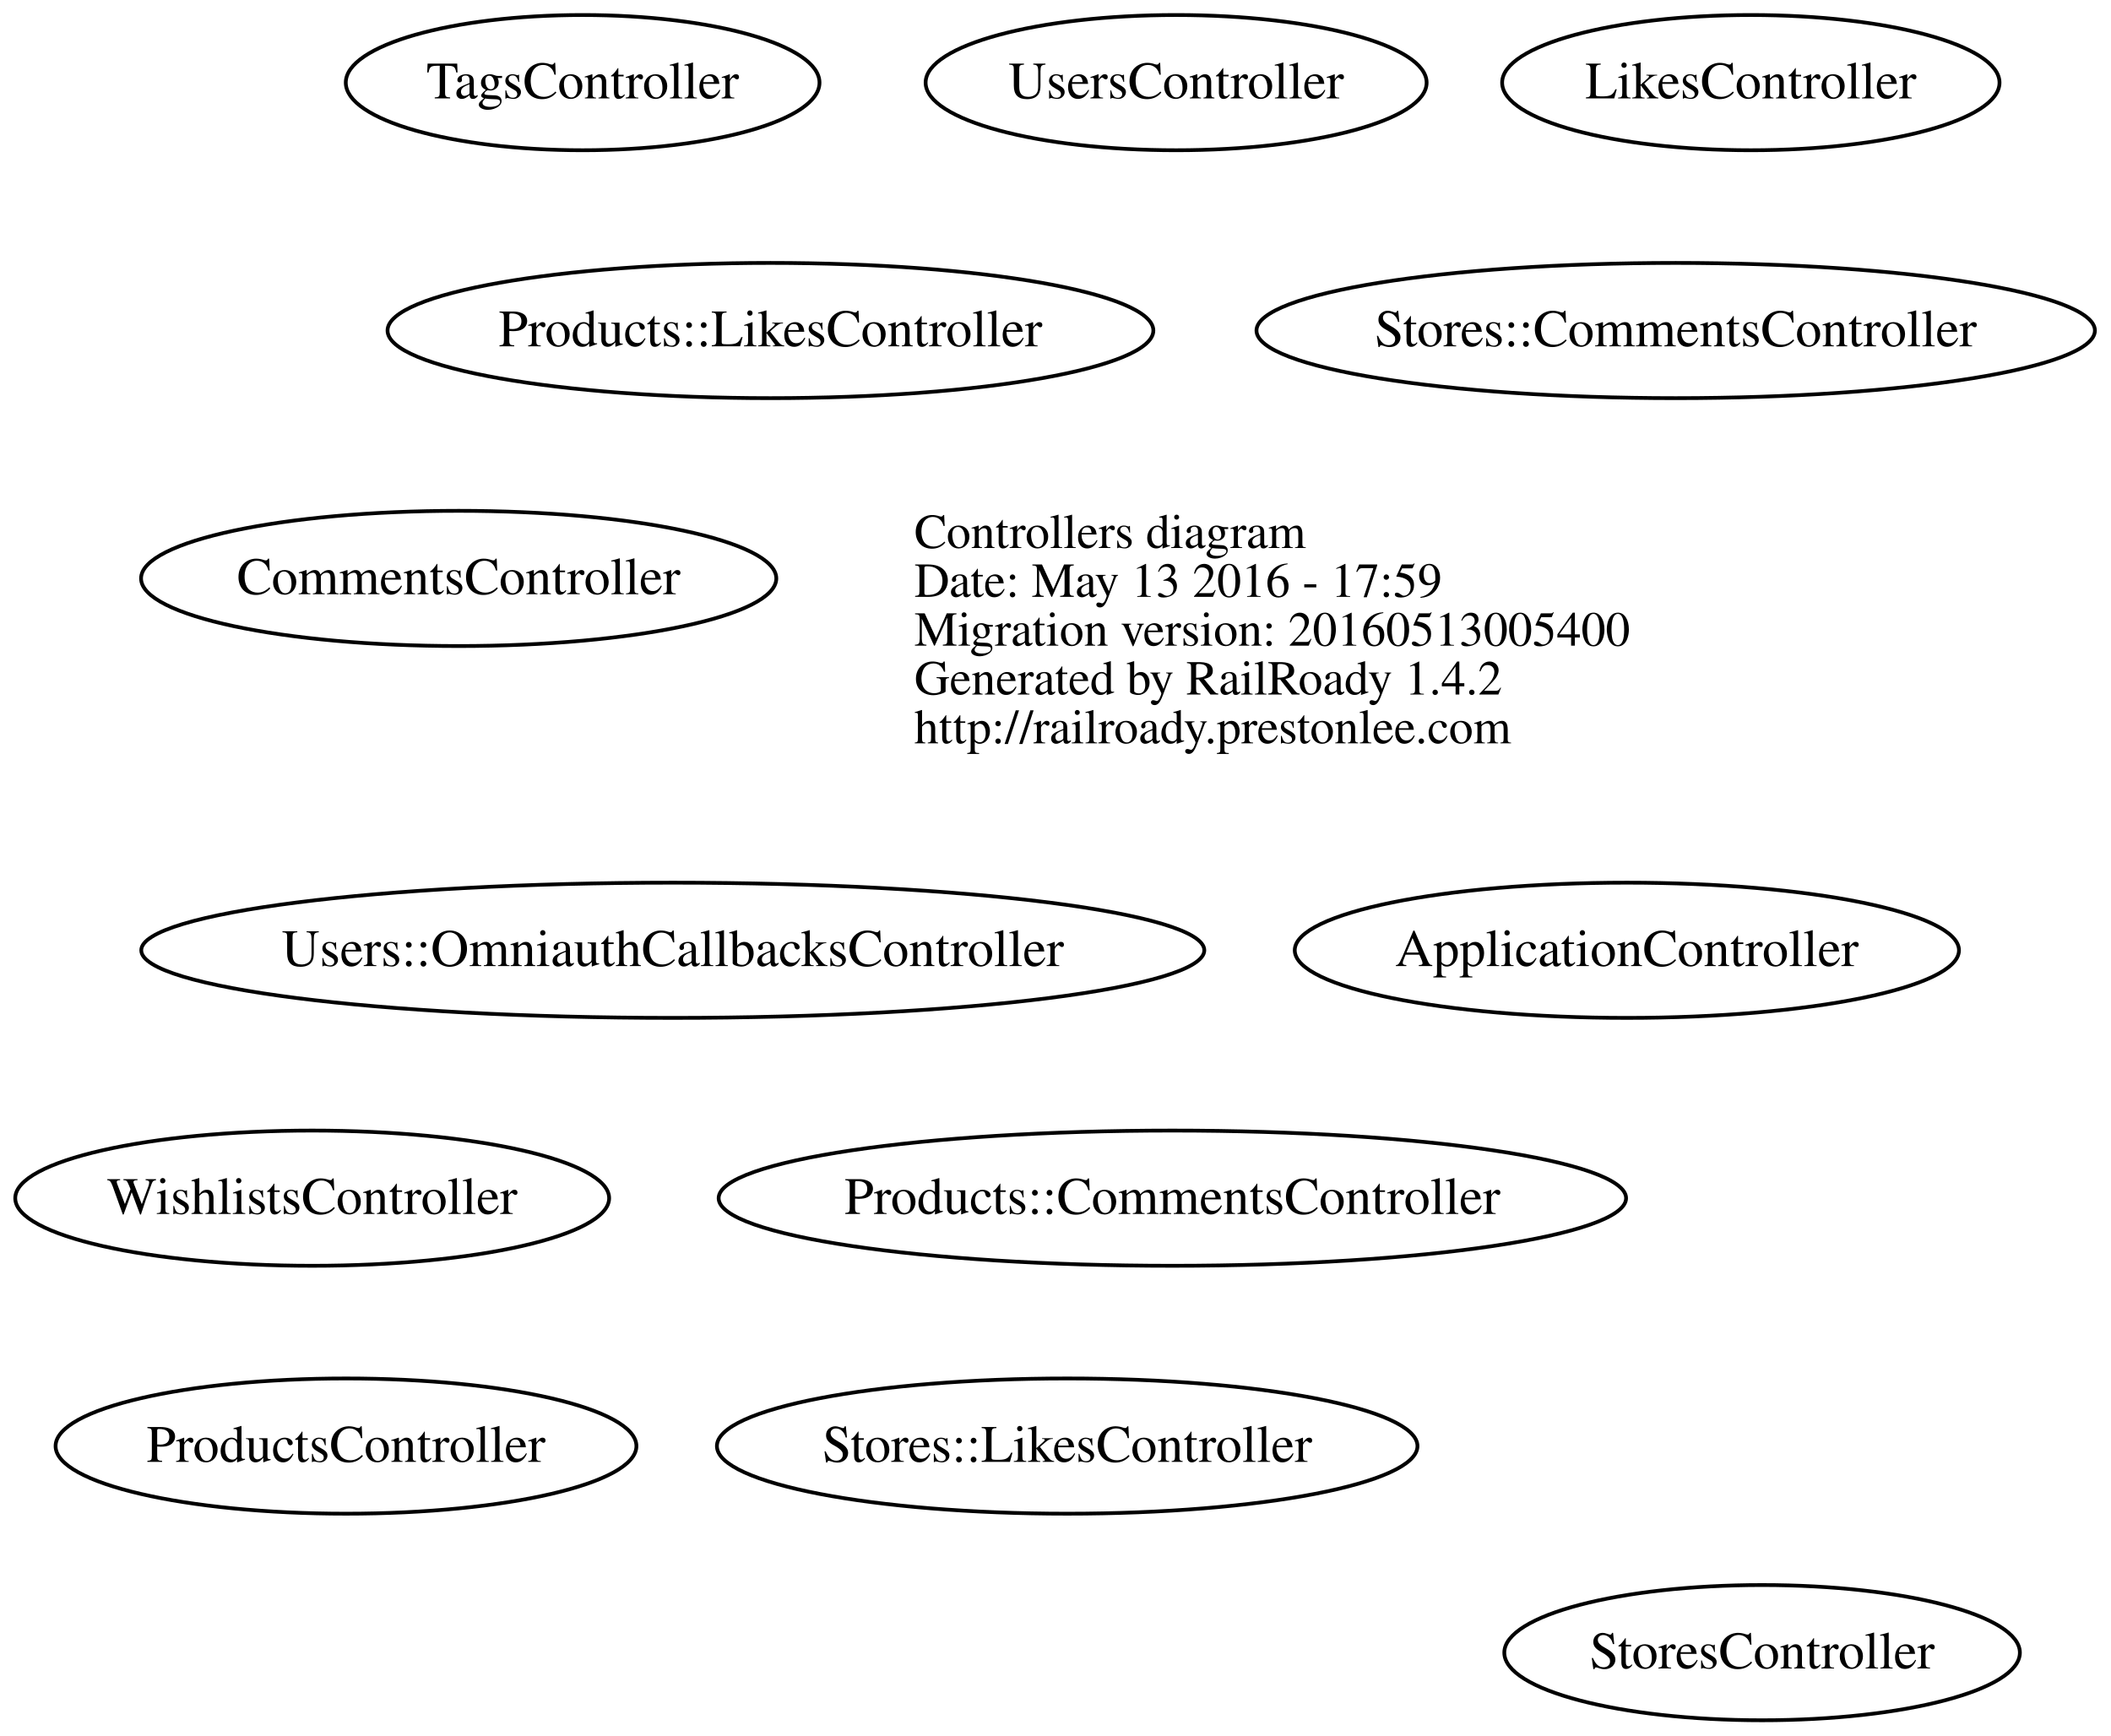
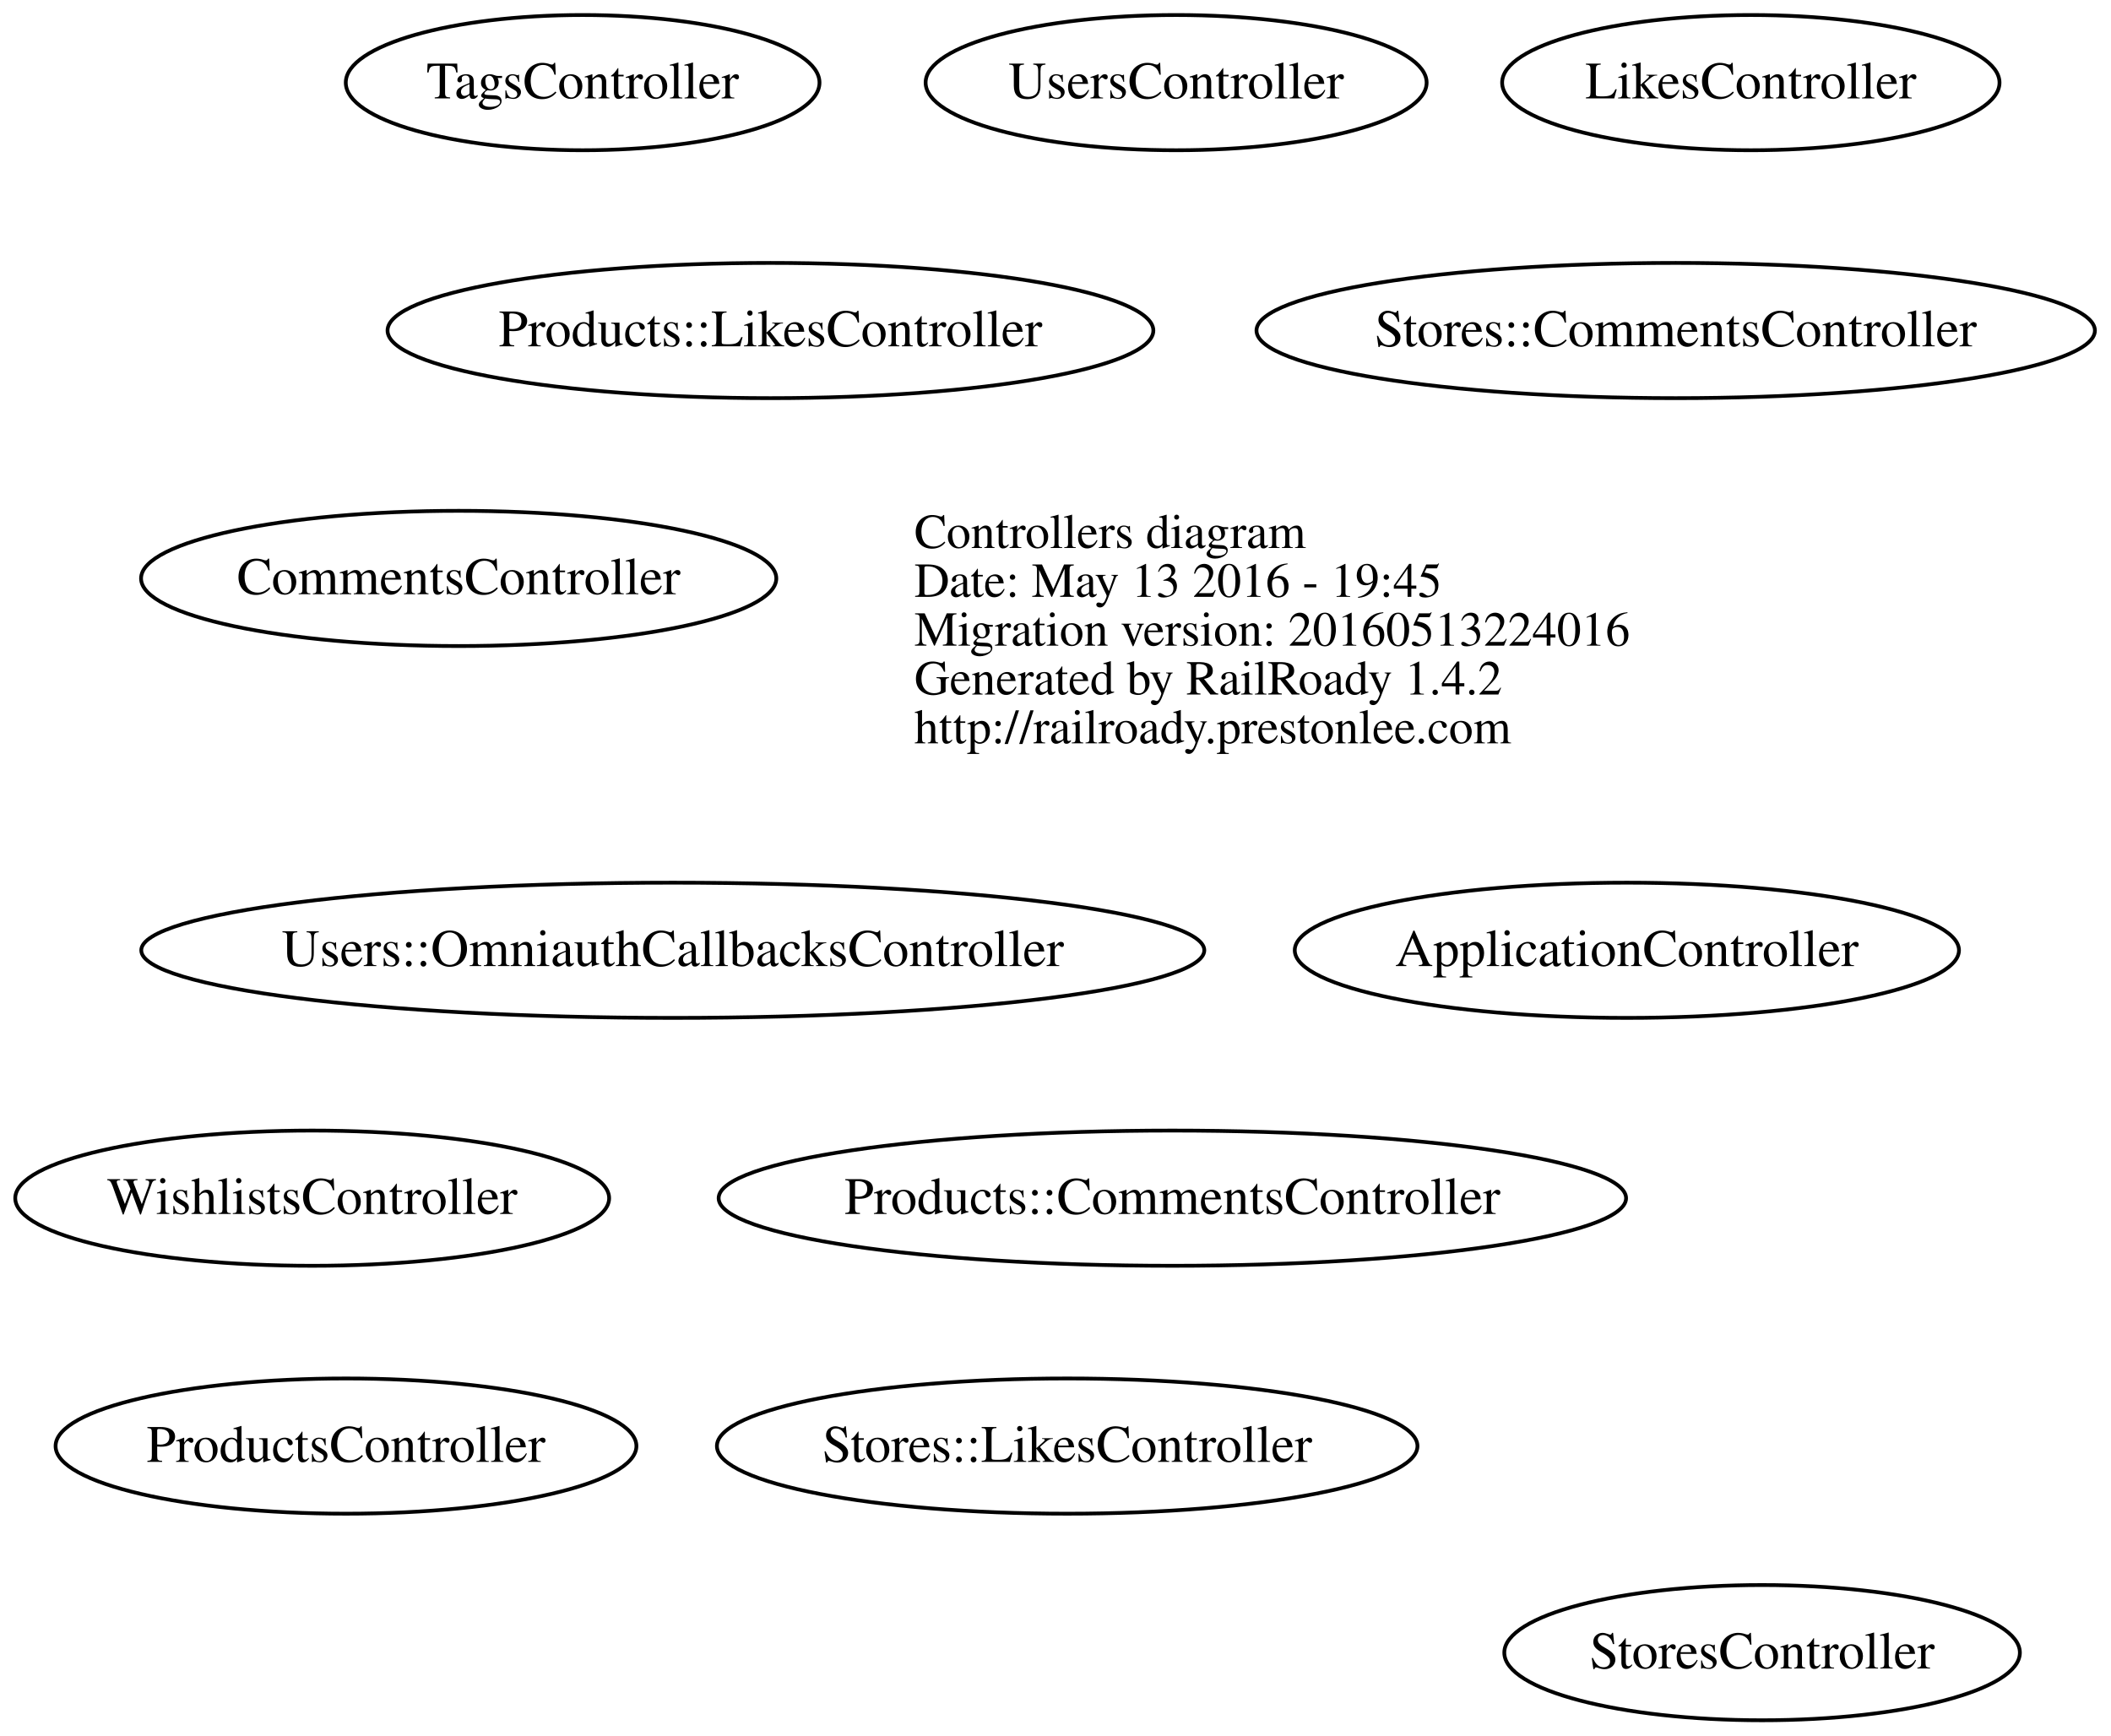
<svg xmlns="http://www.w3.org/2000/svg" width="562pt" height="462pt" viewBox="0.00 0.00 561.83 462.00">
  <g id="graph0" class="graph" transform="scale(1 1) rotate(0) translate(191.028 249)">
    <polygon fill="none" stroke="none" points="-191.028,213 -191.028,-249 370.802,-249 370.802,213 -191.028,213" />
    <g id="node1" class="node">
      <text text-anchor="start" x="52.312" y="-103.1" font-family="Times,serif" font-size="13.00">Controllers diagram</text>
-       <text text-anchor="start" x="52.312" y="-90.1" font-family="Times,serif" font-size="13.00">Date: May 13 2016 - 17:59</text>
-       <text text-anchor="start" x="52.312" y="-77.1" font-family="Times,serif" font-size="13.00">Migration version: 20160513005400</text>
+       <text text-anchor="start" x="52.312" y="-90.1" font-family="Times,serif" font-size="13.00">Date: May 13 2016 - 19:45</text>
+       <text text-anchor="start" x="52.312" y="-77.1" font-family="Times,serif" font-size="13.00">Migration version: 20160513224016</text>
      <text text-anchor="start" x="52.312" y="-64.1" font-family="Times,serif" font-size="13.00">Generated by RailRoady 1.4.2</text>
      <text text-anchor="start" x="52.312" y="-51.1" font-family="Times,serif" font-size="13.00">http://railroady.prestonlee.com</text>
    </g>
    <g id="node2" class="node">
      <ellipse fill="none" stroke="black" cx="242" cy="4" rx="88.417" ry="18" />
      <text text-anchor="middle" x="242" y="8.2" font-family="Times,serif" font-size="14.00">ApplicationController</text>
    </g>
    <g id="node3" class="node">
      <ellipse fill="none" stroke="black" cx="-69" cy="-95" rx="84.56" ry="18" />
      <text text-anchor="middle" x="-69" y="-90.8" font-family="Times,serif" font-size="14.00">CommentsController</text>
    </g>
    <g id="node4" class="node">
      <ellipse fill="none" stroke="black" cx="275" cy="-227" rx="66.208" ry="18" />
      <text text-anchor="middle" x="275" y="-222.8" font-family="Times,serif" font-size="14.00">LikesController</text>
    </g>
    <g id="node5" class="node">
      <ellipse fill="none" stroke="black" cx="121" cy="70" rx="120.792" ry="18" />
      <text text-anchor="middle" x="121" y="74.2" font-family="Times,serif" font-size="14.00">Products::CommentsController</text>
    </g>
    <g id="node6" class="node">
      <ellipse fill="none" stroke="black" cx="14" cy="-161" rx="101.94" ry="18" />
      <text text-anchor="middle" x="14" y="-156.8" font-family="Times,serif" font-size="14.00">Products::LikesController</text>
    </g>
    <g id="node7" class="node">
      <ellipse fill="none" stroke="black" cx="-99" cy="136" rx="77.317" ry="18" />
      <text text-anchor="middle" x="-99" y="140.2" font-family="Times,serif" font-size="14.00">ProductsController</text>
    </g>
    <g id="node8" class="node">
      <ellipse fill="none" stroke="black" cx="255" cy="-161" rx="111.605" ry="18" />
      <text text-anchor="middle" x="255" y="-156.8" font-family="Times,serif" font-size="14.00">Stores::CommentsController</text>
    </g>
    <g id="node9" class="node">
      <ellipse fill="none" stroke="black" cx="93" cy="136" rx="93.253" ry="18" />
      <text text-anchor="middle" x="93" y="140.2" font-family="Times,serif" font-size="14.00">Stores::LikesController</text>
    </g>
    <g id="node10" class="node">
      <ellipse fill="none" stroke="black" cx="278" cy="191" rx="68.63" ry="18" />
      <text text-anchor="middle" x="278" y="195.2" font-family="Times,serif" font-size="14.00">StoresController</text>
    </g>
    <g id="node11" class="node">
      <ellipse fill="none" stroke="black" cx="-36" cy="-227" rx="63.059" ry="18" />
      <text text-anchor="middle" x="-36" y="-222.8" font-family="Times,serif" font-size="14.00">TagsController</text>
    </g>
    <g id="node12" class="node">
      <ellipse fill="none" stroke="black" cx="-12" cy="4" rx="141.506" ry="18" />
      <text text-anchor="middle" x="-12" y="8.2" font-family="Times,serif" font-size="14.00">Users::OmniauthCallbacksController</text>
    </g>
    <g id="node13" class="node">
      <ellipse fill="none" stroke="black" cx="122" cy="-227" rx="66.692" ry="18" />
      <text text-anchor="middle" x="122" y="-222.8" font-family="Times,serif" font-size="14.00">UsersController</text>
    </g>
    <g id="node14" class="node">
      <ellipse fill="none" stroke="black" cx="-108" cy="70" rx="79.056" ry="18" />
      <text text-anchor="middle" x="-108" y="74.2" font-family="Times,serif" font-size="14.00">WishlistsController</text>
    </g>
  </g>
</svg>
